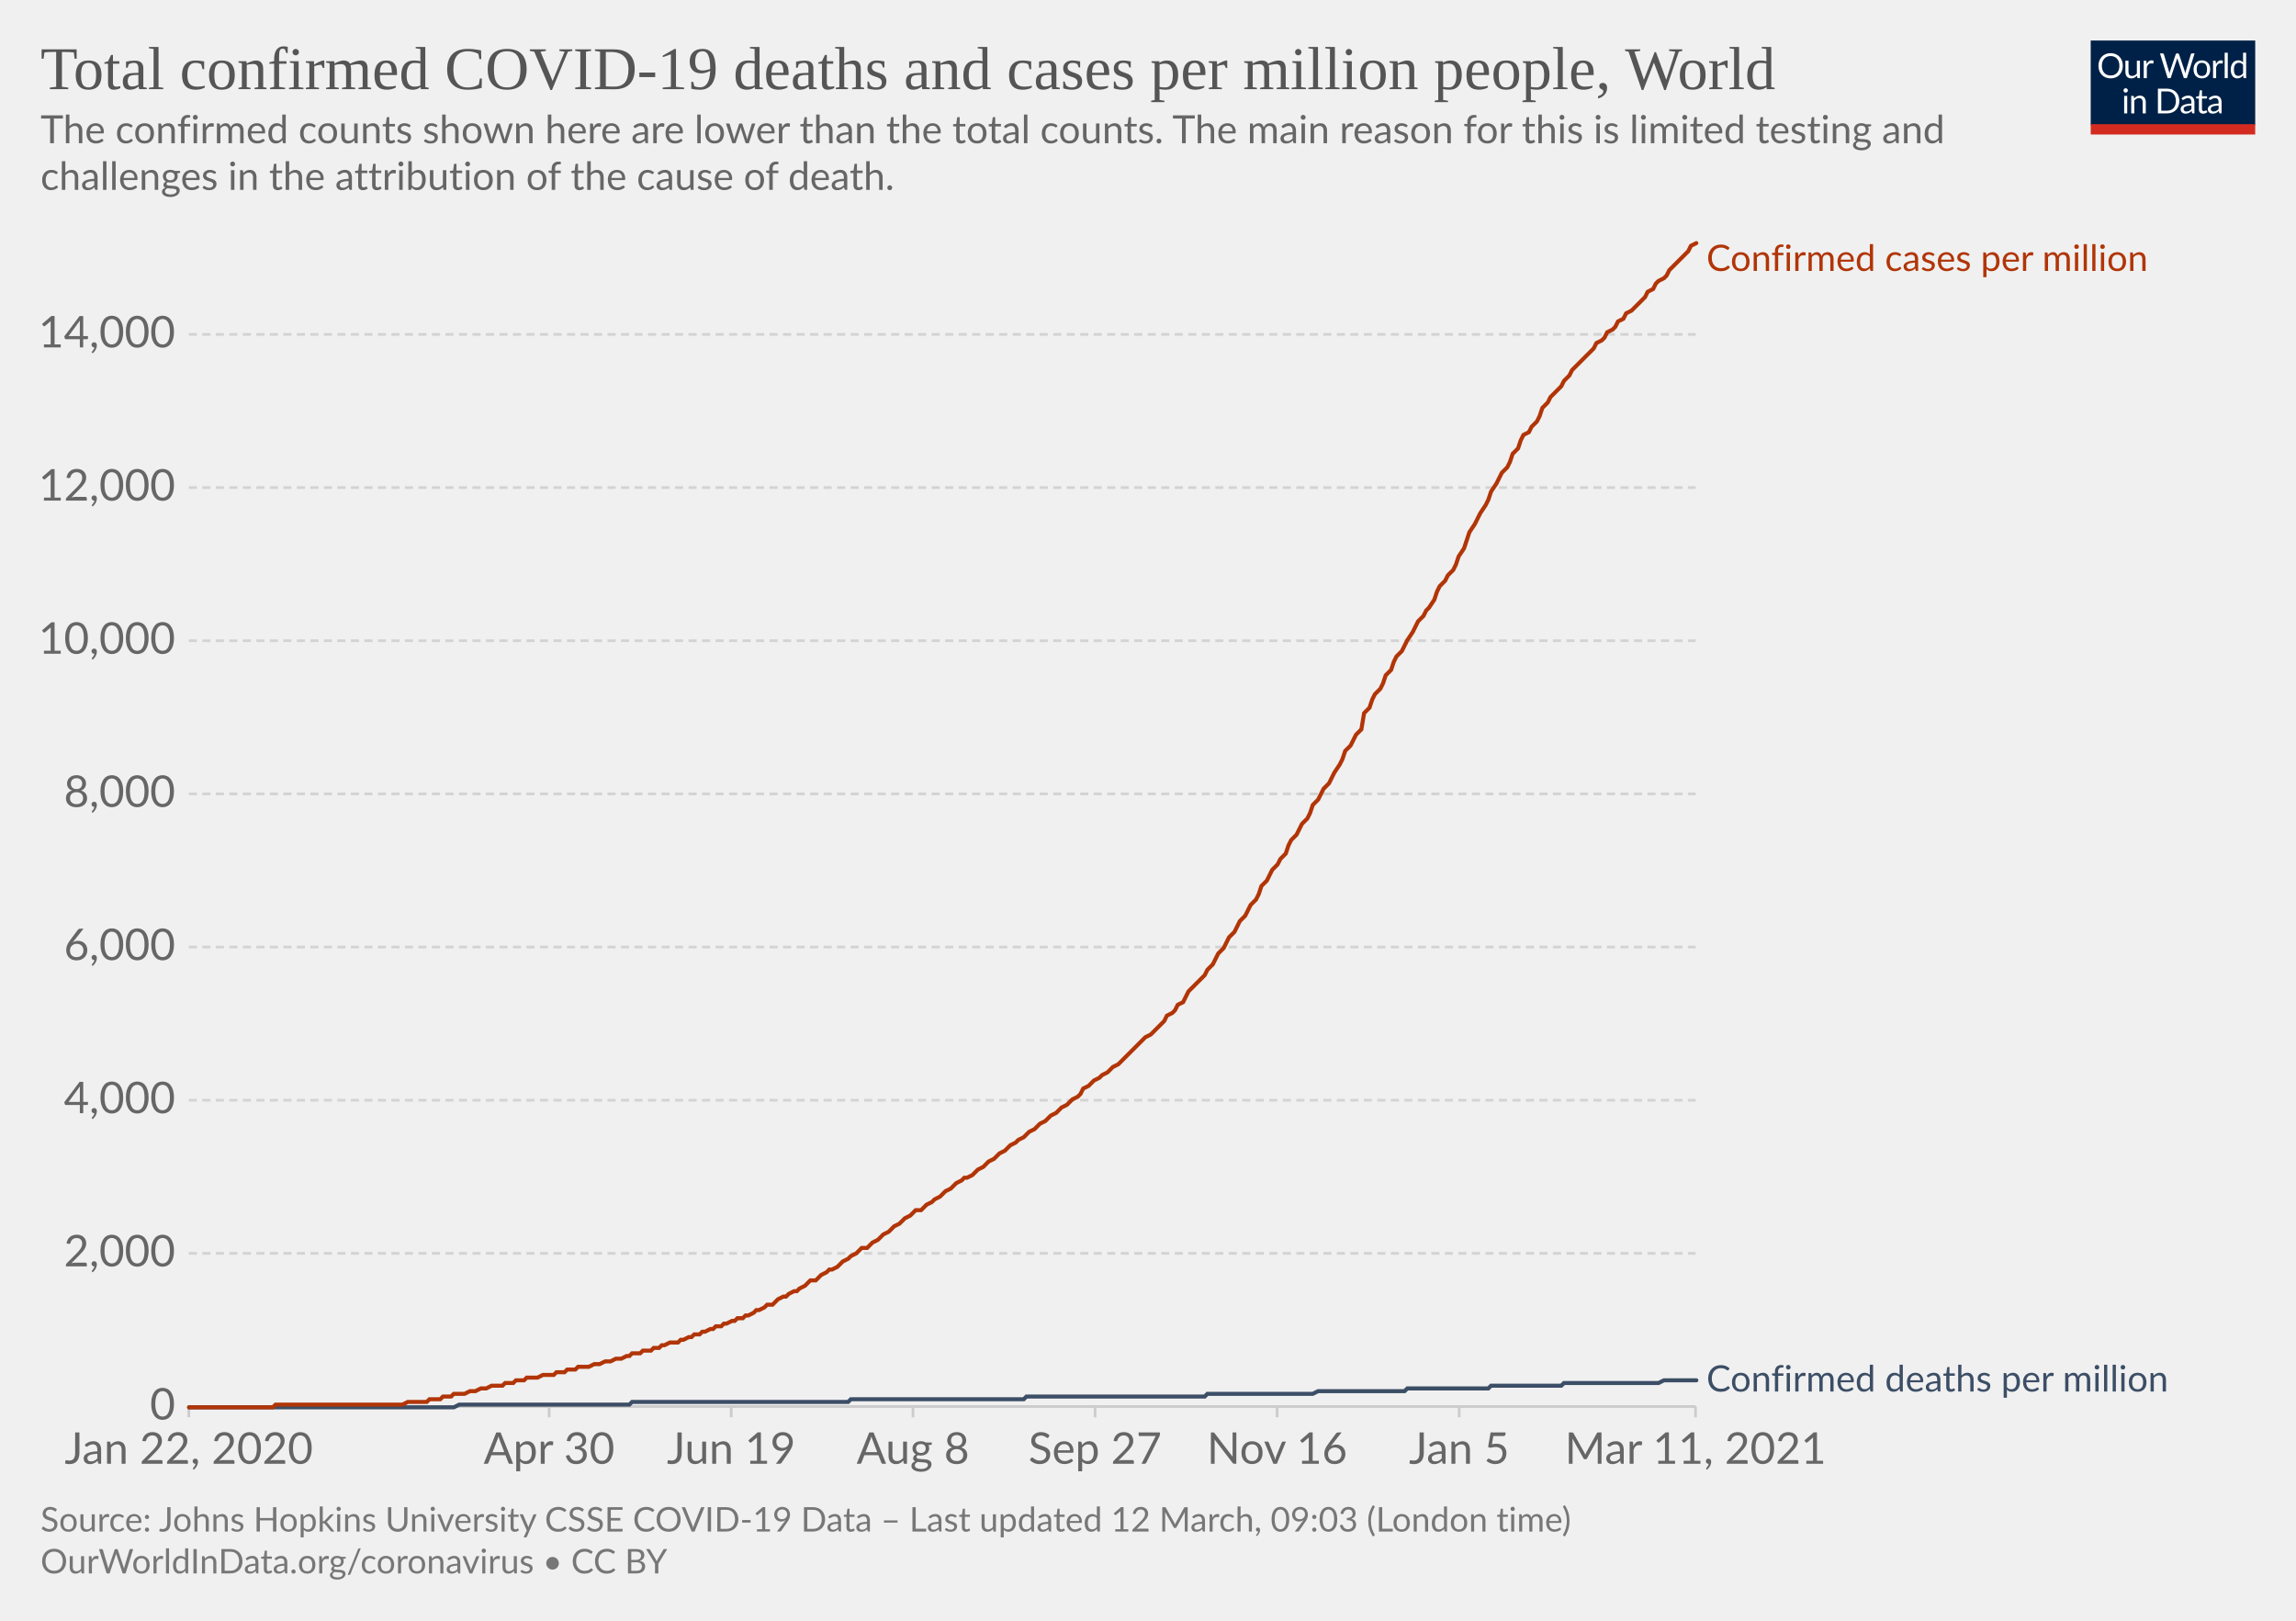
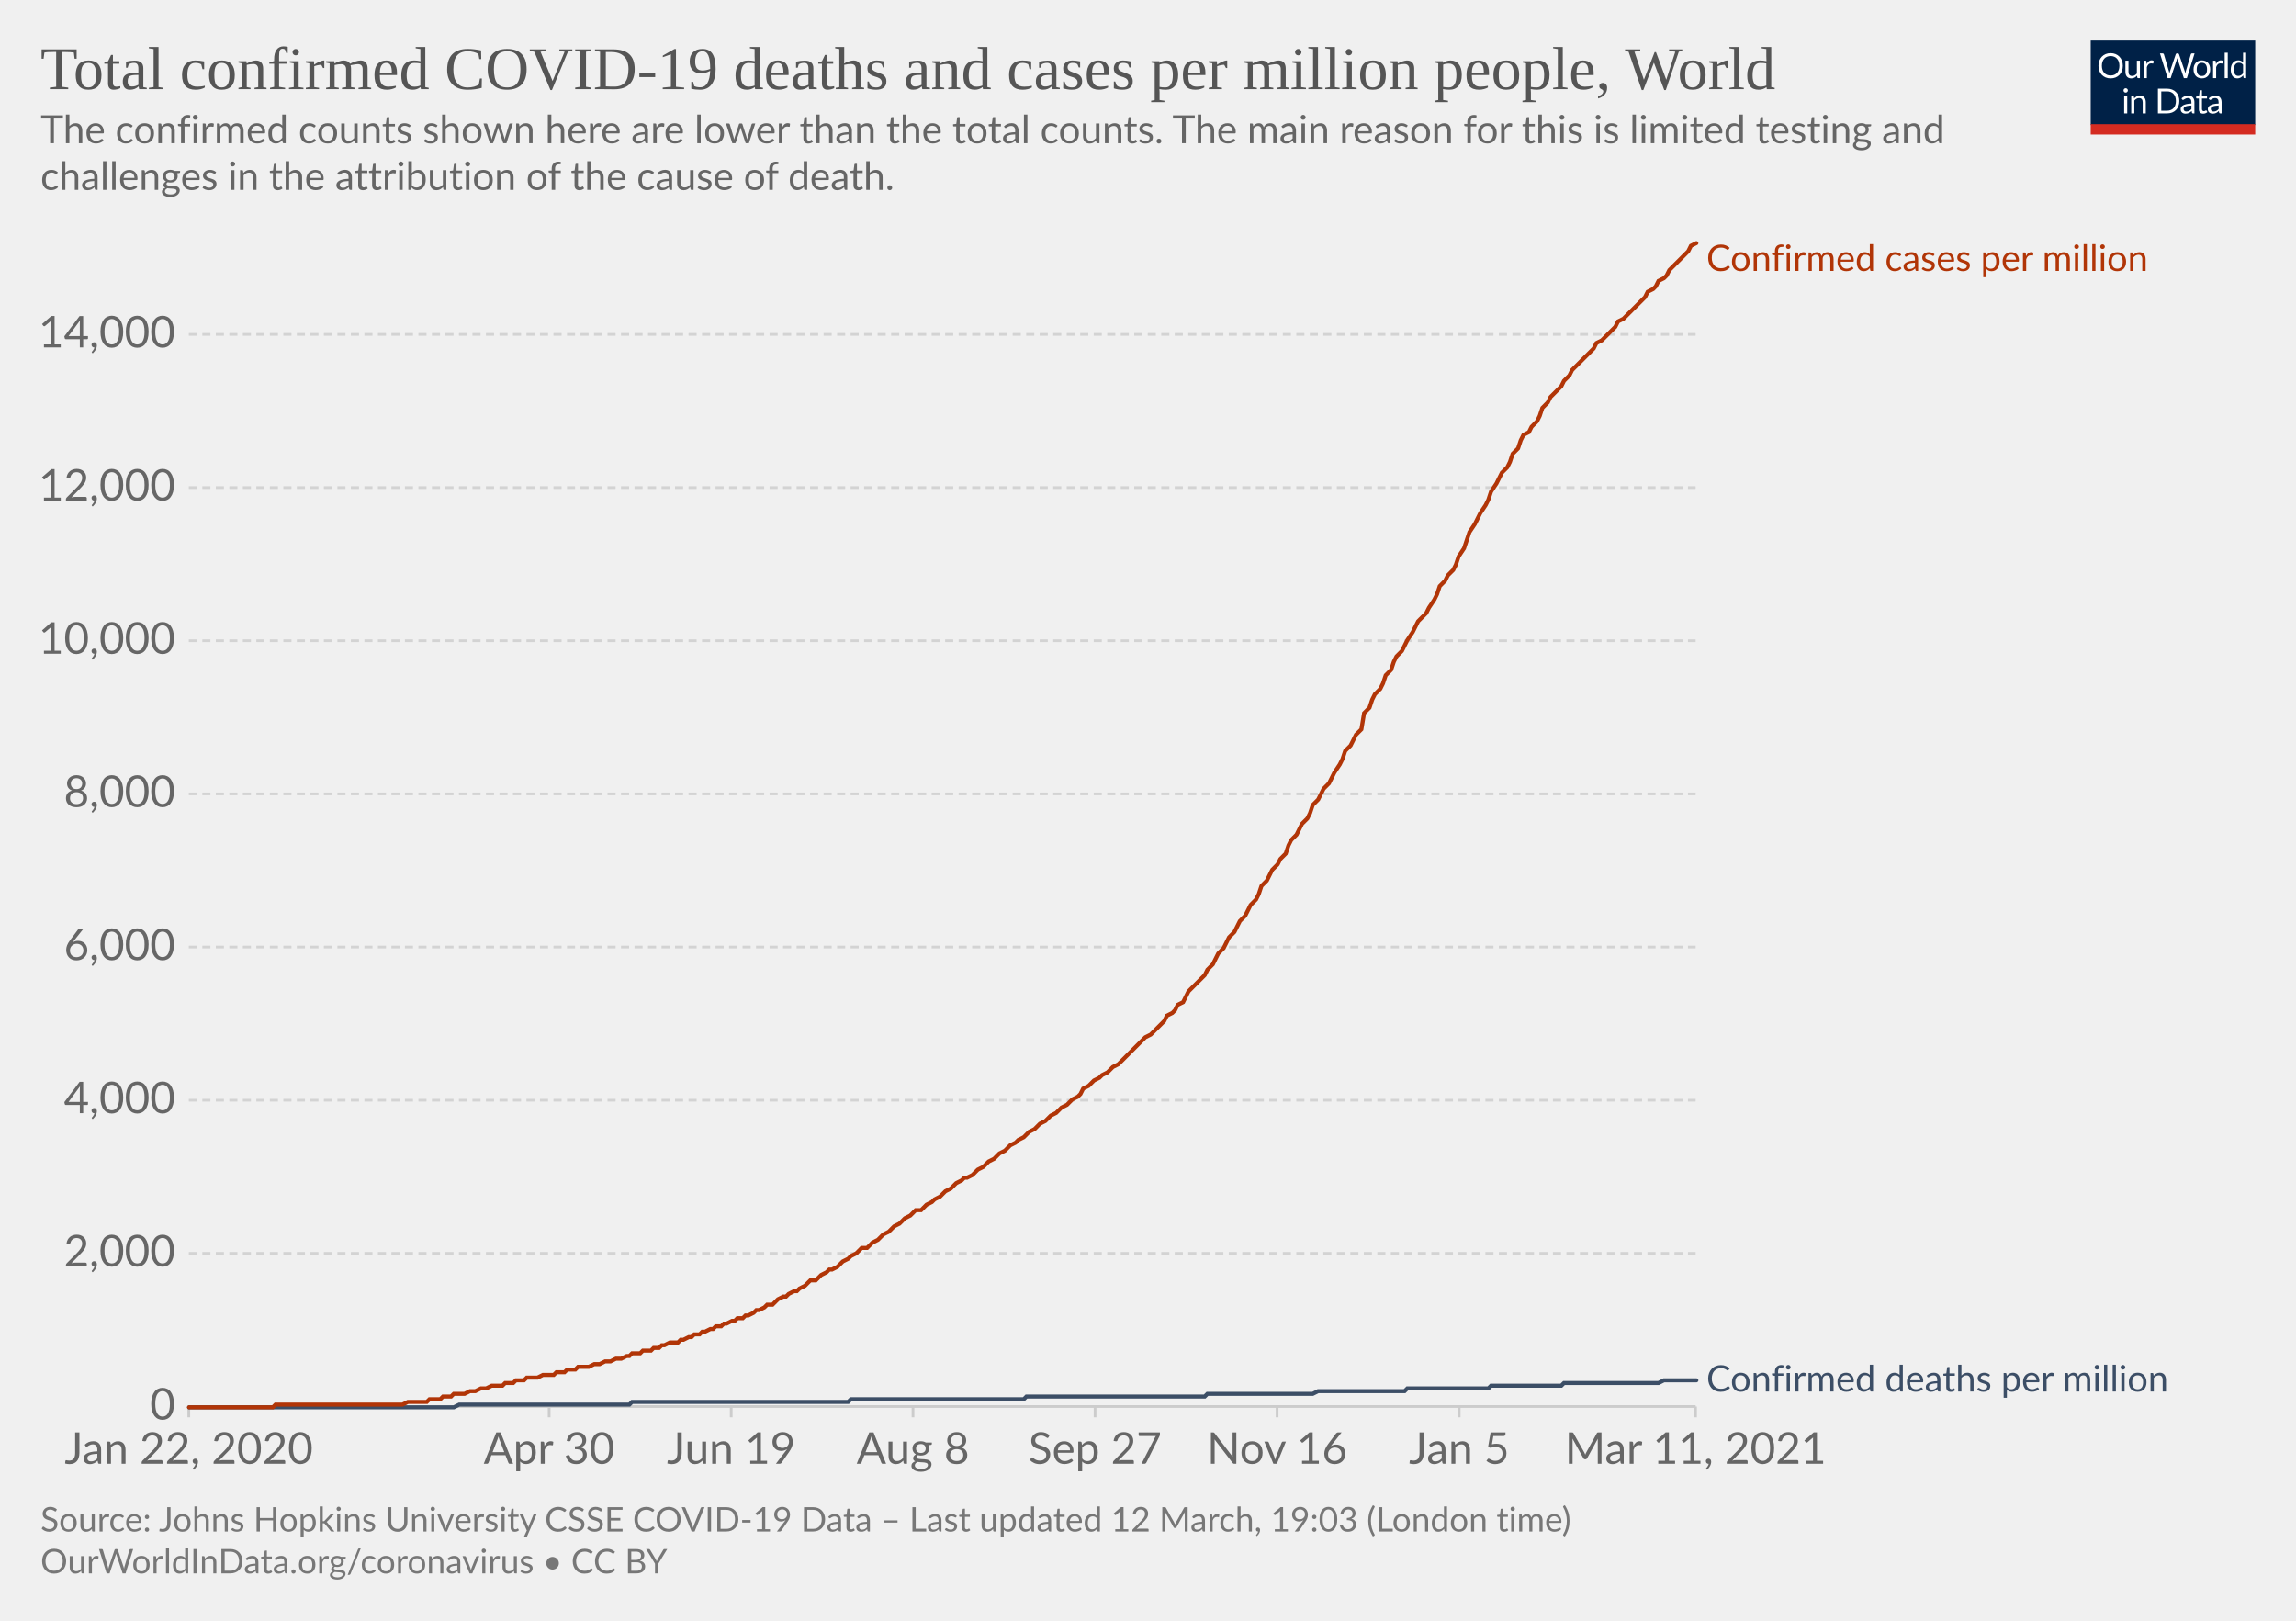
<svg xmlns="http://www.w3.org/2000/svg" version="1.1" style="background-color:#fff;-webkit-font-smoothing:antialiased" width="850" height="600" viewBox="0 0 850 600" font-family="Lato,'Helvetica Neue',Helvetica,Arial,sans-serif" font-size="18" text-rendering="optimizeLegibility">
  <g class="HeaderView">
    <g transform="matrix(.29 0 0 .29 774 15)">
      <svg width="210" height="120" viewBox="0 0 210 120" fill="none">
        <g clip-path="url(#clip0)">
          <path d="M0 0h210v107.89H0V0z" fill="#002147" />
          <path d="M40.98 32.25c0 2.36-.38 4.53-1.12 6.51a14.26 14.26 0 01-8.1 8.4c-1.9.78-4.02 1.17-6.34 1.17a16.6 16.6 0 01-6.33-1.17 14.31 14.31 0 01-8.08-8.4 18.29 18.29 0 01-1.12-6.51c0-2.36.38-4.53 1.12-6.5.75-1.97 1.8-3.67 3.17-5.1a14.32 14.32 0 014.9-3.34c1.92-.8 4.03-1.19 6.34-1.19 2.32 0 4.43.4 6.34 1.19 1.92.8 3.56 1.9 4.93 3.34a14.87 14.87 0 013.17 5.1 18.1 18.1 0 011.12 6.5zm-4.38 0c0-1.94-.26-3.68-.8-5.22a10.91 10.91 0 00-2.24-3.89 9.68 9.68 0 00-3.52-2.46 11.95 11.95 0 00-4.62-.86c-1.68 0-3.21.28-4.6.86a9.88 9.88 0 00-3.54 2.46 10.91 10.91 0 00-2.24 3.9c-.53 1.53-.8 3.27-.8 5.2 0 1.94.27 3.68.8 5.22a11.17 11.17 0 002.24 3.9 10.01 10.01 0 003.55 2.44c1.38.56 2.9.83 4.6.83s3.24-.27 4.61-.83a9.8 9.8 0 003.52-2.44 11.17 11.17 0 002.25-3.9c.53-1.54.8-3.28.8-5.21zm26.22-6.54V48H60.5c-.56 0-.9-.27-1.05-.81l-.31-2.4a12.45 12.45 0 01-3.26 2.6c-1.2.64-2.58.96-4.13.96-1.22 0-2.3-.2-3.24-.6a6.52 6.52 0 01-2.33-1.7 7.37 7.37 0 01-1.43-2.67c-.3-1.04-.46-2.2-.46-3.45V25.7h3.91v14.22c0 1.68.38 2.99 1.15 3.91.77.93 1.96 1.39 3.54 1.39 1.16 0 2.24-.27 3.23-.82a10.42 10.42 0 002.8-2.28V25.7h3.91zm8.61 4.47a9.94 9.94 0 012.6-3.56 5.64 5.64 0 013.76-1.3c.47 0 .92.05 1.34.15.44.1.83.27 1.17.49l-.3 2.92c-.09.37-.3.55-.66.55-.2 0-.5-.04-.9-.13a6.21 6.21 0 00-3.24.18 4.23 4.23 0 00-1.47.92c-.42.4-.81.9-1.17 1.5-.33.58-.64 1.26-.92 2.02V48H67.7V25.71h2.25c.42 0 .72.08.88.25.16.16.27.44.33.83l.26 3.39zm61.16-13.7L122.75 48h-3.82l-7.99-24.05a21.95 21.95 0 01-.42-1.58 38.36 38.36 0 01-.44 1.58L102.05 48h-3.83L88.4 16.47h3.54c.38 0 .7.1.95.29.26.2.43.43.5.73l6.52 21.9.28 1.28.29 1.46.3-1.46.38-1.27 7.41-21.91c.1-.25.26-.48.51-.69.27-.22.58-.33.95-.33h1.23c.38 0 .69.1.92.29a1.77 1.77 0 01.53.73l7.4 21.9a28.4 28.4 0 01.68 2.62 29.52 29.52 0 01.52-2.61l6.54-21.91a1.31 1.31 0 01.48-.7c.27-.21.58-.32.95-.32h3.32zm9.35 8.88c1.63 0 3.1.27 4.4.82a9.43 9.43 0 015.46 5.94c.5 1.4.74 2.98.74 4.73 0 1.76-.25 3.34-.74 4.75a9.43 9.43 0 01-5.46 5.92c-1.3.52-2.77.79-4.4.79-1.64 0-3.12-.27-4.44-.8a9.42 9.42 0 01-3.35-2.3c-.92-1-1.63-2.2-2.13-3.61-.49-1.41-.73-3-.73-4.75s.24-3.33.73-4.73c.5-1.43 1.2-2.64 2.13-3.63a9.4 9.4 0 013.35-2.31c1.32-.55 2.8-.82 4.44-.82zm0 19.89c2.2 0 3.84-.73 4.93-2.2 1.08-1.48 1.63-3.54 1.63-6.18 0-2.66-.55-4.72-1.63-6.2-1.09-1.49-2.73-2.23-4.93-2.23-1.12 0-2.09.2-2.93.57a5.71 5.71 0 00-2.06 1.65 7.5 7.5 0 00-1.24 2.67c-.26 1.04-.4 2.22-.4 3.54 0 2.64.55 4.7 1.64 6.18 1.1 1.47 2.76 2.2 4.99 2.2zm17.97-15.07a9.94 9.94 0 012.6-3.56 5.64 5.64 0 013.76-1.3c.47 0 .91.05 1.34.15.44.1.83.27 1.16.49l-.28 2.92c-.09.37-.31.55-.66.55-.2 0-.5-.04-.9-.13a6.2 6.2 0 00-3.24.18 4.23 4.23 0 00-1.47.92c-.43.4-.82.9-1.17 1.5a13.1 13.1 0 00-.92 2.02V48h-3.94V25.71h2.24c.43 0 .72.08.88.25.17.16.28.44.33.83l.27 3.39zm15.04-14.59V48h-3.92V15.6h3.92zm19.55 15.43a6.22 6.22 0 00-2.38-2.05 6.7 6.7 0 00-2.86-.6c-2.07 0-3.66.75-4.77 2.23-1.12 1.48-1.68 3.6-1.68 6.33 0 1.46.13 2.7.38 3.74a7.29 7.29 0 001.1 2.56 4.35 4.35 0 001.78 1.45c.7.3 1.5.46 2.4.46 1.29 0 2.41-.3 3.36-.88a9.6 9.6 0 002.67-2.49V31.02zm3.91-15.43V48h-2.33c-.56 0-.9-.27-1.06-.81l-.35-2.71a12.13 12.13 0 01-3.25 2.77 8.28 8.28 0 01-4.23 1.06 7.31 7.31 0 01-6.14-2.9c-.73-.96-1.3-2.15-1.69-3.57a18.35 18.35 0 01.07-9.48 11.29 11.29 0 011.89-3.7 8.7 8.7 0 017.06-3.34 7.96 7.96 0 016.12 2.62V15.59h3.91zM46.61 70.71V93H42.7V70.71h3.91zm.84-7c0 .39-.08.75-.24 1.09a2.81 2.81 0 01-1.52 1.47 2.67 2.67 0 01-2.16 0 2.9 2.9 0 01-1.45-1.47 2.67 2.67 0 010-2.16c.15-.35.35-.65.6-.9.25-.27.53-.47.85-.62a2.67 2.67 0 012.16 0c.35.15.65.35.9.62.27.25.47.55.62.9.16.34.24.7.24 1.08zm7.97 10.24c.49-.54 1-1.04 1.54-1.48a9.85 9.85 0 013.66-1.84 8.96 8.96 0 015.43.35c.94.4 1.72.97 2.33 1.71a7.36 7.36 0 011.43 2.67c.32 1.04.49 2.19.49 3.45V93h-3.94V78.81c0-1.69-.4-3-1.17-3.92-.76-.93-1.93-1.4-3.5-1.4a6.6 6.6 0 00-3.25.83c-1 .56-1.92 1.31-2.77 2.27V93h-3.94V70.71h2.35c.56 0 .9.28 1.04.82l.3 2.42zm57.7 3.3c0 2.36-.37 4.5-1.11 6.44a14.3 14.3 0 01-3.17 4.98 14.1 14.1 0 01-4.93 3.2c-1.9.76-4.02 1.13-6.33 1.13H85.8V61.47h11.77c2.31 0 4.42.39 6.33 1.15a13.8 13.8 0 018.1 8.18 17.75 17.75 0 011.12 6.45zm-4.37 0c0-1.94-.26-3.67-.8-5.2a10.94 10.94 0 00-2.23-3.87 9.57 9.57 0 00-3.53-2.42 12.23 12.23 0 00-4.61-.83h-7.5v24.62h7.5c1.7 0 3.24-.28 4.61-.84a9.7 9.7 0 003.53-2.4 10.94 10.94 0 002.24-3.87c.53-1.53.8-3.26.8-5.2zm19.8 5.72c-1.8.06-3.34.2-4.62.44-1.26.22-2.3.51-3.1.88-.8.36-1.37.8-1.74 1.3-.35.5-.53 1.05-.53 1.67 0 .58.1 1.1.3 1.52a3 3 0 00.76 1.05c.34.27.73.46 1.17.6a6.13 6.13 0 001.45.17 7.28 7.28 0 003.5-.81 11.95 11.95 0 002.82-2.2v-4.62zm-12.65-9.11a12.73 12.73 0 013.98-2.66c1.43-.59 3-.88 4.73-.88 1.25 0 2.36.2 3.33.61a6.81 6.81 0 013.94 4.38c.33 1.04.5 2.19.5 3.43V93h-1.74a1.8 1.8 0 01-.88-.18c-.2-.13-.36-.38-.48-.74l-.44-2.12-1.72 1.46a9.48 9.48 0 01-3.74 1.7c-.69.15-1.46.23-2.3.23-.87 0-1.69-.12-2.45-.35a5.34 5.34 0 01-3.34-2.93 6.64 6.64 0 01-.49-2.64c0-.88.25-1.72.73-2.53a6.33 6.33 0 012.35-2.17c1.09-.63 2.5-1.15 4.25-1.54 1.75-.41 3.89-.65 6.42-.7v-1.75c0-1.73-.37-3.03-1.12-3.91-.75-.9-1.84-1.34-3.28-1.34-.97 0-1.78.12-2.44.37-.64.23-1.2.5-1.7.81l-1.23.82c-.33.23-.67.35-1 .35-.27 0-.5-.07-.69-.2a2.1 2.1 0 01-.48-.53l-.7-1.25zm27.67 19.5c-1.76 0-3.12-.5-4.07-1.48-.94-.98-1.41-2.4-1.41-4.25V74h-2.68a.9.9 0 01-.6-.2c-.16-.14-.24-.36-.24-.66v-1.56l3.65-.46.9-6.89a.9.9 0 01.29-.52.88.88 0 01.62-.22H142v7.67h6.44V74H142v13.38c0 .94.22 1.63.68 2.09.45.45 1.04.68 1.76.68a3.21 3.21 0 001.85-.53l.55-.35c.16-.12.3-.18.41-.18.2 0 .4.13.55.38l1.15 1.87a7.45 7.45 0 01-2.44 1.5 8.53 8.53 0 01-2.95.52zm19.68-10.4c-1.8.07-3.34.21-4.62.45-1.26.22-2.3.51-3.1.88-.8.36-1.37.8-1.74 1.3-.35.5-.53 1.05-.53 1.67 0 .58.1 1.1.3 1.52a2.9 2.9 0 00.76 1.05c.34.27.73.46 1.17.6a6.13 6.13 0 001.45.17 7.3 7.3 0 003.5-.81 12.04 12.04 0 002.82-2.2v-4.62zm-12.65-9.1a12.72 12.72 0 013.99-2.66c1.42-.59 3-.88 4.72-.88 1.25 0 2.36.2 3.33.61a6.81 6.81 0 013.94 4.38c.33 1.04.5 2.19.5 3.43V93h-1.74a1.8 1.8 0 01-.88-.18c-.2-.13-.36-.38-.48-.74l-.44-2.12-1.72 1.46a9.48 9.48 0 01-3.74 1.7c-.69.15-1.46.23-2.3.23-.87 0-1.69-.12-2.45-.35a5.33 5.33 0 01-3.34-2.93 6.62 6.62 0 01-.49-2.64c0-.88.25-1.72.73-2.53a6.33 6.33 0 012.35-2.17c1.09-.63 2.5-1.15 4.25-1.54a31.2 31.2 0 016.42-.7v-1.75c0-1.73-.37-3.03-1.12-3.91-.75-.9-1.84-1.34-3.28-1.34-.97 0-1.78.12-2.44.37-.64.23-1.2.5-1.7.81l-1.22.82c-.34.23-.68.35-1.02.35-.26 0-.49-.07-.68-.2a1.88 1.88 0 01-.48-.53l-.7-1.25zM40.98 32.25c0 2.36-.38 4.53-1.12 6.51a14.26 14.26 0 01-8.1 8.4c-1.9.78-4.02 1.17-6.34 1.17a16.6 16.6 0 01-6.33-1.17 14.31 14.31 0 01-8.08-8.4 18.29 18.29 0 01-1.12-6.51c0-2.36.38-4.53 1.12-6.5.75-1.97 1.8-3.67 3.17-5.1a14.32 14.32 0 014.9-3.34c1.92-.8 4.03-1.19 6.34-1.19 2.32 0 4.43.4 6.34 1.19 1.92.8 3.56 1.9 4.93 3.34a14.87 14.87 0 013.17 5.1 18.1 18.1 0 011.12 6.5zm-4.38 0c0-1.94-.26-3.68-.8-5.22a10.91 10.91 0 00-2.24-3.89 9.68 9.68 0 00-3.52-2.46 11.95 11.95 0 00-4.62-.86c-1.68 0-3.21.28-4.6.86a9.88 9.88 0 00-3.54 2.46 10.91 10.91 0 00-2.24 3.9c-.53 1.53-.8 3.27-.8 5.2 0 1.94.27 3.68.8 5.22a11.17 11.17 0 002.24 3.9 10.01 10.01 0 003.55 2.44c1.38.56 2.9.83 4.6.83s3.24-.27 4.61-.83a9.8 9.8 0 003.52-2.44 11.17 11.17 0 002.25-3.9c.53-1.54.8-3.28.8-5.21zm26.22-6.54V48H60.5c-.56 0-.9-.27-1.05-.81l-.31-2.4a12.45 12.45 0 01-3.26 2.6c-1.2.64-2.58.96-4.13.96-1.22 0-2.3-.2-3.24-.6a6.52 6.52 0 01-2.33-1.7 7.37 7.37 0 01-1.43-2.67c-.3-1.04-.46-2.2-.46-3.45V25.7h3.91v14.22c0 1.68.38 2.99 1.15 3.91.77.93 1.96 1.39 3.54 1.39 1.16 0 2.24-.27 3.23-.82a10.42 10.42 0 002.8-2.28V25.7h3.91zm8.61 4.47a9.94 9.94 0 012.6-3.56 5.64 5.64 0 013.76-1.3c.47 0 .92.05 1.34.15.44.1.83.27 1.17.49l-.3 2.92c-.09.37-.3.55-.66.55-.2 0-.5-.04-.9-.13a6.21 6.21 0 00-3.24.18 4.23 4.23 0 00-1.47.92c-.42.4-.81.9-1.17 1.5-.33.58-.64 1.26-.92 2.02V48H67.7V25.71h2.25c.42 0 .72.08.88.25.16.16.27.44.33.83l.26 3.39zm61.16-13.7L122.75 48h-3.82l-7.99-24.05a21.95 21.95 0 01-.42-1.58 38.36 38.36 0 01-.44 1.58L102.05 48h-3.83L88.4 16.47h3.54c.38 0 .7.1.95.29.26.2.43.43.5.73l6.52 21.9.28 1.28.29 1.46.3-1.46.38-1.27 7.41-21.91c.1-.25.26-.48.51-.69.27-.22.58-.33.95-.33h1.23c.38 0 .69.1.92.29a1.77 1.77 0 01.53.73l7.4 21.9a28.4 28.4 0 01.68 2.62 29.52 29.52 0 01.52-2.61l6.54-21.91a1.31 1.31 0 01.48-.7c.27-.21.58-.32.95-.32h3.32zm9.35 8.88c1.63 0 3.1.27 4.4.82a9.43 9.43 0 015.46 5.94c.5 1.4.74 2.98.74 4.73 0 1.76-.25 3.34-.74 4.75a9.43 9.43 0 01-5.46 5.92c-1.3.52-2.77.79-4.4.79-1.64 0-3.12-.27-4.44-.8a9.42 9.42 0 01-3.35-2.3c-.92-1-1.63-2.2-2.13-3.61-.49-1.41-.73-3-.73-4.75s.24-3.33.73-4.73c.5-1.43 1.2-2.64 2.13-3.63a9.4 9.4 0 013.35-2.31c1.32-.55 2.8-.82 4.44-.82zm0 19.89c2.2 0 3.84-.73 4.93-2.2 1.08-1.48 1.63-3.54 1.63-6.18 0-2.66-.55-4.72-1.63-6.2-1.09-1.49-2.73-2.23-4.93-2.23-1.12 0-2.09.2-2.93.57a5.71 5.71 0 00-2.06 1.65 7.5 7.5 0 00-1.24 2.67c-.26 1.04-.4 2.22-.4 3.54 0 2.64.55 4.7 1.64 6.18 1.1 1.47 2.76 2.2 4.99 2.2zm17.97-15.07a9.94 9.94 0 012.6-3.56 5.64 5.64 0 013.76-1.3c.47 0 .91.05 1.34.15.44.1.83.27 1.16.49l-.28 2.92c-.09.37-.31.55-.66.55-.2 0-.5-.04-.9-.13a6.2 6.2 0 00-3.24.18 4.23 4.23 0 00-1.47.92c-.43.4-.82.9-1.17 1.5a13.1 13.1 0 00-.92 2.02V48h-3.94V25.71h2.24c.43 0 .72.08.88.25.17.16.28.44.33.83l.27 3.39zm15.04-14.59V48h-3.92V15.6h3.92zm19.55 15.43a6.22 6.22 0 00-2.38-2.05 6.7 6.7 0 00-2.86-.6c-2.07 0-3.66.75-4.77 2.23-1.12 1.48-1.68 3.6-1.68 6.33 0 1.46.13 2.7.38 3.74a7.29 7.29 0 001.1 2.56 4.35 4.35 0 001.78 1.45c.7.3 1.5.46 2.4.46 1.29 0 2.41-.3 3.36-.88a9.6 9.6 0 002.67-2.49V31.02zm3.91-15.43V48h-2.33c-.56 0-.9-.27-1.06-.81l-.35-2.71a12.13 12.13 0 01-3.25 2.77 8.28 8.28 0 01-4.23 1.06 7.31 7.31 0 01-6.14-2.9c-.73-.96-1.3-2.15-1.69-3.57a18.35 18.35 0 01.07-9.48 11.29 11.29 0 011.89-3.7 8.7 8.7 0 017.06-3.34 7.96 7.96 0 016.12 2.62V15.59h3.91zM46.61 70.71V93H42.7V70.71h3.91zm.84-7c0 .39-.08.75-.24 1.09a2.81 2.81 0 01-1.52 1.47 2.67 2.67 0 01-2.16 0 2.9 2.9 0 01-1.45-1.47 2.67 2.67 0 010-2.16c.15-.35.35-.65.6-.9.25-.27.53-.47.85-.62a2.67 2.67 0 012.16 0c.35.15.65.35.9.62.27.25.47.55.62.9.16.34.24.7.24 1.08zm7.97 10.24c.49-.54 1-1.04 1.54-1.48a9.85 9.85 0 013.66-1.84 8.96 8.96 0 015.43.35c.94.4 1.72.97 2.33 1.71a7.36 7.36 0 011.43 2.67c.32 1.04.49 2.19.49 3.45V93h-3.94V78.81c0-1.69-.4-3-1.17-3.92-.76-.93-1.93-1.4-3.5-1.4a6.6 6.6 0 00-3.25.83c-1 .56-1.92 1.31-2.77 2.27V93h-3.94V70.71h2.35c.56 0 .9.28 1.04.82l.3 2.42zm57.7 3.3c0 2.36-.37 4.5-1.11 6.44a14.3 14.3 0 01-3.17 4.98 14.1 14.1 0 01-4.93 3.2c-1.9.76-4.02 1.13-6.33 1.13H85.8V61.47h11.77c2.31 0 4.42.39 6.33 1.15a13.8 13.8 0 018.1 8.18 17.75 17.75 0 011.12 6.45zm-4.37 0c0-1.94-.26-3.67-.8-5.2a10.94 10.94 0 00-2.23-3.87 9.57 9.57 0 00-3.53-2.42 12.23 12.23 0 00-4.61-.83h-7.5v24.62h7.5c1.7 0 3.24-.28 4.61-.84a9.7 9.7 0 003.53-2.4 10.94 10.94 0 002.24-3.87c.53-1.53.8-3.26.8-5.2zm19.8 5.72c-1.8.06-3.34.2-4.62.44-1.26.22-2.3.51-3.1.88-.8.36-1.37.8-1.74 1.3-.35.5-.53 1.05-.53 1.67 0 .58.1 1.1.3 1.52a3 3 0 00.76 1.05c.34.27.73.46 1.17.6a6.13 6.13 0 001.45.17 7.28 7.28 0 003.5-.81 11.95 11.95 0 002.82-2.2v-4.62zm-12.65-9.11a12.73 12.73 0 013.98-2.66c1.43-.59 3-.88 4.73-.88 1.25 0 2.36.2 3.33.61a6.81 6.81 0 013.94 4.38c.33 1.04.5 2.19.5 3.43V93h-1.74a1.8 1.8 0 01-.88-.18c-.2-.13-.36-.38-.48-.74l-.44-2.12-1.72 1.46a9.48 9.48 0 01-3.74 1.7c-.69.15-1.46.23-2.3.23-.87 0-1.69-.12-2.45-.35a5.34 5.34 0 01-3.34-2.93 6.64 6.64 0 01-.49-2.64c0-.88.25-1.72.73-2.53a6.33 6.33 0 012.35-2.17c1.09-.63 2.5-1.15 4.25-1.54 1.75-.41 3.89-.65 6.42-.7v-1.75c0-1.73-.37-3.03-1.12-3.91-.75-.9-1.84-1.34-3.28-1.34-.97 0-1.78.12-2.44.37-.64.23-1.2.5-1.7.81l-1.23.82c-.33.23-.67.35-1 .35-.27 0-.5-.07-.69-.2a2.1 2.1 0 01-.48-.53l-.7-1.25zm27.67 19.5c-1.76 0-3.12-.5-4.07-1.48-.94-.98-1.41-2.4-1.41-4.25V74h-2.68a.9.9 0 01-.6-.2c-.16-.14-.24-.36-.24-.66v-1.56l3.65-.46.9-6.89a.9.9 0 01.29-.52.88.88 0 01.62-.22H142v7.67h6.44V74H142v13.38c0 .94.22 1.63.68 2.09.45.45 1.04.68 1.76.68a3.21 3.21 0 001.85-.53l.55-.35c.16-.12.3-.18.41-.18.2 0 .4.13.55.38l1.15 1.87a7.45 7.45 0 01-2.44 1.5 8.53 8.53 0 01-2.95.52zm19.68-10.4c-1.8.07-3.34.21-4.62.45-1.26.22-2.3.51-3.1.88-.8.36-1.37.8-1.74 1.3-.35.5-.53 1.05-.53 1.67 0 .58.1 1.1.3 1.52a2.9 2.9 0 00.76 1.05c.34.27.73.46 1.17.6a6.13 6.13 0 001.45.17 7.3 7.3 0 003.5-.81 12.04 12.04 0 002.82-2.2v-4.62zm-12.65-9.1a12.72 12.72 0 013.99-2.66c1.42-.59 3-.88 4.72-.88 1.25 0 2.36.2 3.33.61a6.81 6.81 0 013.94 4.38c.33 1.04.5 2.19.5 3.43V93h-1.74a1.8 1.8 0 01-.88-.18c-.2-.13-.36-.38-.48-.74l-.44-2.12-1.72 1.46a9.48 9.48 0 01-3.74 1.7c-.69.15-1.46.23-2.3.23-.87 0-1.69-.12-2.45-.35a5.33 5.33 0 01-3.34-2.93 6.62 6.62 0 01-.49-2.64c0-.88.25-1.72.73-2.53a6.33 6.33 0 012.35-2.17c1.09-.63 2.5-1.15 4.25-1.54a31.2 31.2 0 016.42-.7v-1.75c0-1.73-.37-3.03-1.12-3.91-.75-.9-1.84-1.34-3.28-1.34-.97 0-1.78.12-2.44.37-.64.23-1.2.5-1.7.81l-1.22.82c-.34.23-.68.35-1.02.35-.26 0-.49-.07-.68-.2a1.88 1.88 0 01-.48-.53l-.7-1.25zM40.98 32.25c0 2.36-.38 4.53-1.12 6.51a14.26 14.26 0 01-8.1 8.4c-1.9.78-4.02 1.17-6.34 1.17a16.6 16.6 0 01-6.33-1.17 14.31 14.31 0 01-8.08-8.4 18.29 18.29 0 01-1.12-6.51c0-2.36.38-4.53 1.12-6.5.75-1.97 1.8-3.67 3.17-5.1a14.32 14.32 0 014.9-3.34c1.92-.8 4.03-1.19 6.34-1.19 2.32 0 4.43.4 6.34 1.19 1.92.8 3.56 1.9 4.93 3.34a14.87 14.87 0 013.17 5.1 18.1 18.1 0 011.12 6.5zm-4.38 0c0-1.94-.26-3.68-.8-5.22a10.91 10.91 0 00-2.24-3.89 9.68 9.68 0 00-3.52-2.46 11.95 11.95 0 00-4.62-.86c-1.68 0-3.21.28-4.6.86a9.88 9.88 0 00-3.54 2.46 10.91 10.91 0 00-2.24 3.9c-.53 1.53-.8 3.27-.8 5.2 0 1.94.27 3.68.8 5.22a11.17 11.17 0 002.24 3.9 10.01 10.01 0 003.55 2.44c1.38.56 2.9.83 4.6.83s3.24-.27 4.61-.83a9.8 9.8 0 003.52-2.44 11.17 11.17 0 002.25-3.9c.53-1.54.8-3.28.8-5.21zm26.22-6.54V48H60.5c-.56 0-.9-.27-1.05-.81l-.31-2.4a12.45 12.45 0 01-3.26 2.6c-1.2.64-2.58.96-4.13.96-1.22 0-2.3-.2-3.24-.6a6.52 6.52 0 01-2.33-1.7 7.37 7.37 0 01-1.43-2.67c-.3-1.04-.46-2.2-.46-3.45V25.7h3.91v14.22c0 1.68.38 2.99 1.15 3.91.77.93 1.96 1.39 3.54 1.39 1.16 0 2.24-.27 3.23-.82a10.42 10.42 0 002.8-2.28V25.7h3.91zm8.61 4.47a9.94 9.94 0 012.6-3.56 5.64 5.64 0 013.76-1.3c.47 0 .92.05 1.34.15.44.1.83.27 1.17.49l-.3 2.92c-.09.37-.3.55-.66.55-.2 0-.5-.04-.9-.13a6.21 6.21 0 00-3.24.18 4.23 4.23 0 00-1.47.92c-.42.4-.81.9-1.17 1.5-.33.58-.64 1.26-.92 2.02V48H67.7V25.71h2.25c.42 0 .72.08.88.25.16.16.27.44.33.83l.26 3.39zm61.16-13.7L122.75 48h-3.82l-7.99-24.05a21.95 21.95 0 01-.42-1.58 38.36 38.36 0 01-.44 1.58L102.05 48h-3.83L88.4 16.47h3.54c.38 0 .7.1.95.29.26.2.43.43.5.73l6.52 21.9.28 1.28.29 1.46.3-1.46.38-1.27 7.41-21.91c.1-.25.26-.48.51-.69.27-.22.58-.33.95-.33h1.23c.38 0 .69.1.92.29a1.77 1.77 0 01.53.73l7.4 21.9a28.4 28.4 0 01.68 2.62 29.52 29.52 0 01.52-2.61l6.54-21.91a1.31 1.31 0 01.48-.7c.27-.21.58-.32.95-.32h3.32zm9.35 8.88c1.63 0 3.1.27 4.4.82a9.43 9.43 0 015.46 5.94c.5 1.4.74 2.98.74 4.73 0 1.76-.25 3.34-.74 4.75a9.43 9.43 0 01-5.46 5.92c-1.3.52-2.77.79-4.4.79-1.64 0-3.12-.27-4.44-.8a9.42 9.42 0 01-3.35-2.3c-.92-1-1.63-2.2-2.13-3.61-.49-1.41-.73-3-.73-4.75s.24-3.33.73-4.73c.5-1.43 1.2-2.64 2.13-3.63a9.4 9.4 0 013.35-2.31c1.32-.55 2.8-.82 4.44-.82zm0 19.89c2.2 0 3.84-.73 4.93-2.2 1.08-1.48 1.63-3.54 1.63-6.18 0-2.66-.55-4.72-1.63-6.2-1.09-1.49-2.73-2.23-4.93-2.23-1.12 0-2.09.2-2.93.57a5.71 5.71 0 00-2.06 1.65 7.5 7.5 0 00-1.24 2.67c-.26 1.04-.4 2.22-.4 3.54 0 2.64.55 4.7 1.64 6.18 1.1 1.47 2.76 2.2 4.99 2.2zm17.97-15.07a9.94 9.94 0 012.6-3.56 5.64 5.64 0 013.76-1.3c.47 0 .91.05 1.34.15.44.1.83.27 1.16.49l-.28 2.92c-.09.37-.31.55-.66.55-.2 0-.5-.04-.9-.13a6.2 6.2 0 00-3.24.18 4.23 4.23 0 00-1.47.92c-.43.4-.82.9-1.17 1.5a13.1 13.1 0 00-.92 2.02V48h-3.94V25.71h2.24c.43 0 .72.08.88.25.17.16.28.44.33.83l.27 3.39zm15.04-14.59V48h-3.92V15.6h3.92zm19.55 15.43a6.22 6.22 0 00-2.38-2.05 6.7 6.7 0 00-2.86-.6c-2.07 0-3.66.75-4.77 2.23-1.12 1.48-1.68 3.6-1.68 6.33 0 1.46.13 2.7.38 3.74a7.29 7.29 0 001.1 2.56 4.35 4.35 0 001.78 1.45c.7.3 1.5.46 2.4.46 1.29 0 2.41-.3 3.36-.88a9.6 9.6 0 002.67-2.49V31.02zm3.91-15.43V48h-2.33c-.56 0-.9-.27-1.06-.81l-.35-2.71a12.13 12.13 0 01-3.25 2.77 8.28 8.28 0 01-4.23 1.06 7.31 7.31 0 01-6.14-2.9c-.73-.96-1.3-2.15-1.69-3.57a18.35 18.35 0 01.07-9.48 11.29 11.29 0 011.89-3.7 8.7 8.7 0 017.06-3.34 7.96 7.96 0 016.12 2.62V15.59h3.91zM46.61 70.71V93H42.7V70.71h3.91zm.84-7c0 .39-.08.75-.24 1.09a2.81 2.81 0 01-1.52 1.47 2.67 2.67 0 01-2.16 0 2.9 2.9 0 01-1.45-1.47 2.67 2.67 0 010-2.16c.15-.35.35-.65.6-.9.25-.27.53-.47.85-.62a2.67 2.67 0 012.16 0c.35.15.65.35.9.62.27.25.47.55.62.9.16.34.24.7.24 1.08zm7.97 10.24c.49-.54 1-1.04 1.54-1.48a9.85 9.85 0 013.66-1.84 8.96 8.96 0 015.43.35c.94.4 1.72.97 2.33 1.71a7.36 7.36 0 011.43 2.67c.32 1.04.49 2.19.49 3.45V93h-3.94V78.81c0-1.69-.4-3-1.17-3.92-.76-.93-1.93-1.4-3.5-1.4a6.6 6.6 0 00-3.25.83c-1 .56-1.92 1.31-2.77 2.27V93h-3.94V70.71h2.35c.56 0 .9.28 1.04.82l.3 2.42zm57.7 3.3c0 2.36-.37 4.5-1.11 6.44a14.3 14.3 0 01-3.17 4.98 14.1 14.1 0 01-4.93 3.2c-1.9.76-4.02 1.13-6.33 1.13H85.8V61.47h11.77c2.31 0 4.42.39 6.33 1.15a13.8 13.8 0 018.1 8.18 17.75 17.75 0 011.12 6.45zm-4.37 0c0-1.94-.26-3.67-.8-5.2a10.94 10.94 0 00-2.23-3.87 9.57 9.57 0 00-3.53-2.42 12.23 12.23 0 00-4.61-.83h-7.5v24.62h7.5c1.7 0 3.24-.28 4.61-.84a9.7 9.7 0 003.53-2.4 10.94 10.94 0 002.24-3.87c.53-1.53.8-3.26.8-5.2zm19.8 5.72c-1.8.06-3.34.2-4.62.44-1.26.22-2.3.51-3.1.88-.8.36-1.37.8-1.74 1.3-.35.5-.53 1.05-.53 1.67 0 .58.1 1.1.3 1.52a3 3 0 00.76 1.05c.34.27.73.46 1.17.6a6.13 6.13 0 001.45.17 7.28 7.28 0 003.5-.81 11.95 11.95 0 002.82-2.2v-4.62zm-12.65-9.11a12.73 12.73 0 013.98-2.66c1.43-.59 3-.88 4.73-.88 1.25 0 2.36.2 3.33.61a6.81 6.81 0 013.94 4.38c.33 1.04.5 2.19.5 3.43V93h-1.74a1.8 1.8 0 01-.88-.18c-.2-.13-.36-.38-.48-.74l-.44-2.12-1.72 1.46a9.48 9.48 0 01-3.74 1.7c-.69.15-1.46.23-2.3.23-.87 0-1.69-.12-2.45-.35a5.34 5.34 0 01-3.34-2.93 6.64 6.64 0 01-.49-2.64c0-.88.25-1.72.73-2.53a6.33 6.33 0 012.35-2.17c1.09-.63 2.5-1.15 4.25-1.54 1.75-.41 3.89-.65 6.42-.7v-1.75c0-1.73-.37-3.03-1.12-3.91-.75-.9-1.84-1.34-3.28-1.34-.97 0-1.78.12-2.44.37-.64.23-1.2.5-1.7.81l-1.23.82c-.33.23-.67.35-1 .35-.27 0-.5-.07-.69-.2a2.1 2.1 0 01-.48-.53l-.7-1.25zm27.67 19.5c-1.76 0-3.12-.5-4.07-1.48-.94-.98-1.41-2.4-1.41-4.25V74h-2.68a.9.9 0 01-.6-.2c-.16-.14-.24-.36-.24-.66v-1.56l3.65-.46.9-6.89a.9.9 0 01.29-.52.88.88 0 01.62-.22H142v7.67h6.44V74H142v13.38c0 .94.22 1.63.68 2.09.45.45 1.04.68 1.76.68a3.21 3.21 0 001.85-.53l.55-.35c.16-.12.3-.18.41-.18.2 0 .4.13.55.38l1.15 1.87a7.45 7.45 0 01-2.44 1.5 8.53 8.53 0 01-2.95.52zm19.68-10.4c-1.8.07-3.34.21-4.62.45-1.26.22-2.3.51-3.1.88-.8.36-1.37.8-1.74 1.3-.35.5-.53 1.05-.53 1.67 0 .58.1 1.1.3 1.52a2.9 2.9 0 00.76 1.05c.34.27.73.46 1.17.6a6.13 6.13 0 001.45.17 7.3 7.3 0 003.5-.81 12.04 12.04 0 002.82-2.2v-4.62zm-12.65-9.1a12.72 12.72 0 013.99-2.66c1.42-.59 3-.88 4.72-.88 1.25 0 2.36.2 3.33.61a6.81 6.81 0 013.94 4.38c.33 1.04.5 2.19.5 3.43V93h-1.74a1.8 1.8 0 01-.88-.18c-.2-.13-.36-.38-.48-.74l-.44-2.12-1.72 1.46a9.48 9.48 0 01-3.74 1.7c-.69.15-1.46.23-2.3.23-.87 0-1.69-.12-2.45-.35a5.33 5.33 0 01-3.34-2.93 6.62 6.62 0 01-.49-2.64c0-.88.25-1.72.73-2.53a6.33 6.33 0 012.35-2.17c1.09-.63 2.5-1.15 4.25-1.54a31.2 31.2 0 016.42-.7v-1.75c0-1.73-.37-3.03-1.12-3.91-.75-.9-1.84-1.34-3.28-1.34-.97 0-1.78.12-2.44.37-.64.23-1.2.5-1.7.81l-1.22.82c-.34.23-.68.35-1.02.35-.26 0-.49-.07-.68-.2a1.88 1.88 0 01-.48-.53l-.7-1.25z" fill="#fff" />
          <path fill="#D42B21" d="M0 106.79h210V120H0z" />
        </g>
        <defs>
          <clipPath id="clip0">
            <path fill="#fff" d="M0 0h210v120H0z" />
          </clipPath>
        </defs>
      </svg>
    </g>
    <a href="https://ourworldindata.org/grapher/total-covid-cases-deaths-per-million?time=2019-12-31..latest" target="_blank" rel="noopener" font-family="&quot;Playfair Display&quot;,Georgia,&quot;Times New Roman&quot;,serif">
      <text font-size="22.5" x="15" y="33" fill="#555">
        <tspan x="15" y="33">Total confirmed COVID-19 deaths and cases per million people, World</tspan>
      </text>
    </a>
    <text font-size="14.4" x="15" y="53" fill="#666">
      <tspan x="15" y="53.02">The confirmed counts shown here are lower than the total counts. The main reason for this is limited testing and</tspan>
      <tspan x="15" y="70.3">challenges in the attribution of the cause of death.</tspan>
    </text>
  </g>
  <g class="LineChart">
    <defs>
      <clipPath id="a">
        <path d="M59.9 0h830v904.8h-830z" />
      </clipPath>
    </defs>
    <g class="DualAxisView">
      <g class="HorizontalAxis">
        <path stroke="#ccc" d="M69.9 520.7v4M203.3 520.7v4M270.7 520.7v4M338 520.7v4M405.4 520.7v4M472.8 520.7v4M540.2 520.7v4M627.7 520.7v4" />
        <text x="69.9" y="541.9" fill="#666" text-anchor="middle" font-size="16.2">Jan 22, 2020</text>
        <text x="203.3" y="541.9" fill="#666" text-anchor="middle" font-size="16.2">Apr 30</text>
        <text x="270.7" y="541.9" fill="#666" text-anchor="middle" font-size="16.2">Jun 19</text>
        <text x="338" y="541.9" fill="#666" text-anchor="middle" font-size="16.2">Aug 8</text>
        <text x="405.4" y="541.9" fill="#666" text-anchor="middle" font-size="16.2">Sep 27</text>
        <text x="472.8" y="541.9" fill="#666" text-anchor="middle" font-size="16.2">Nov 16</text>
        <text x="540.2" y="541.9" fill="#666" text-anchor="middle" font-size="16.2">Jan 5</text>
        <text x="627.7" y="541.9" fill="#666" text-anchor="middle" font-size="16.2">Mar 11, 2021</text>
      </g>
      <g class="VerticalAxis" fill="#666" dominant-baseline="middle" text-anchor="end" font-size="16.2">
        <text x="64.9" y="520.7">0</text>
        <text x="64.9" y="464">2,000</text>
        <text x="64.9" y="407.3">4,000</text>
        <text x="64.9" y="350.6">6,000</text>
        <text x="64.9" y="293.9">8,000</text>
        <text x="64.9" y="237.2">10,000</text>
        <text x="64.9" y="180.5">12,000</text>
        <text x="64.9" y="123.8">14,000</text>
      </g>
      <g class="AxisGridLines horizontalLines">
        <path stroke="#ccc" d="M69.9 520.7h557.84" />
        <path stroke="#d3d3d3" stroke-dasharray="3,2" d="M69.9 464h557.84M69.9 407.3h557.84M69.9 350.6h557.84M69.9 293.9h557.84M69.9 237.2h557.84M69.9 180.5h557.84M69.9 123.8h557.84" />
      </g>
    </g>
    <g clip-path="url(#a)">
      <g class="LineLabels" cursor="default">
        <g class="legendMark">
          <text font-size="13.5" x="631.7" y="100.3" fill="#B13507">
            <tspan x="631.74" y="100.3">Confirmed cases per million</tspan>
          </text>
        </g>
        <g class="legendMark">
          <text font-size="13.5" x="631.7" y="515.1" fill="#3C4E66">
            <tspan x="631.74" y="515.15">Confirmed deaths per million</tspan>
          </text>
        </g>
      </g>
      <g class="Lines">
        <g class="key-World_0">
          <path stroke="#3C4E66" stroke-linecap="round" d="M70 521h98l2-1h63l1-1h80l1-1h64l1-1h66l1-1h39l2-1h32l1-1h30l1-1h26l1-1h35l2-1h12" fill="none" stroke-width="1.5" />
        </g>
        <g class="key-World_1">
-           <path stroke="#B13507" stroke-linecap="round" d="M70 521h31l1-1h47l2-1h7l1-1h4l1-1h3l1-1h4l2-1h2l2-1h2l2-1h4l1-1h3l1-1h3l1-1h4l2-1h4l1-1h3l1-1h3l1-1h4l2-1h2l2-1h2l2-1h2l2-1h1l1-1h3l1-1h3l1-1h2l1-1h1l2-1h3l1-1h1l2-1h1l1-1h2l1-1h1l2-1h1l1-1h2l1-1h1l2-1h1l1-1h2l1-1h1l2-1 1-1h1l2-1 1-1h2l1-1 1-1 2-1h1l1-1 2-1h1l1-1 2-1 1-1 1-1h2l1-1 1-1 2-1 1-1h1l2-1 1-1 1-1 2-1 1-1 2-1 1-1 1-1h2l1-1 1-1 2-1 1-1 1-1 2-1 1-1 1-1 2-1 1-1 1-1 2-1 1-1 1-1h2l1-1 1-1 2-1 1-1 2-1 1-1 1-1 2-1 1-1 1-1 2-1 1-1h1l2-1 1-1 1-1 2-1 1-1 1-1 2-1 1-1 1-1 2-1 1-1 1-1 2-1 1-1 2-1 1-1 1-1 2-1 1-1 1-1 2-1 1-1 1-1 2-1 1-1 1-1 2-1 1-1 1-1 2-1 1-1 1-2 2-1 1-1 1-1 2-1 1-1 2-1 1-1 1-1 2-1 1-1 1-1 2-2 1-1 1-1 2-2 1-1 1-1 2-1 1-1 1-1 2-2 1-1 1-2 2-1 1-1 1-2 2-1 1-2 1-2 2-2 1-1 2-2 1-1 1-2 2-2 1-2 1-2 2-2 1-2 1-2 2-2 1-2 1-2 2-2 1-2 1-2 2-2 1-2 1-3 2-2 1-2 1-2 2-2 1-2 2-2 1-3 1-2 2-2 1-2 1-2 2-2 1-2 1-3 2-2 1-2 1-2 2-2 1-2 1-2 2-3 1-2 1-3 2-2 1-2 1-2 2-2 1-6 2-2 1-3 1-2 2-2 1-2 1-3 2-2 1-3 1-2 2-2 1-2 1-2 2-3 1-2 1-2 2-2 1-2 1-1 2-3 1-3 1-2 2-2 1-2 2-2 1-2 1-3 2-3 1-3 1-3 2-3 1-2 1-2 2-3 1-2 1-3 2-3 1-2 1-2 2-2 1-2 1-3 2-2 1-3 1-2 2-1 1-2 2-2 1-2 1-3 2-2 1-2 1-1 2-2 1-1 1-2 2-2 1-2 1-1 2-2 1-1 1-1 2-2 1-1 1-2 2-1 1-1 1-2 2-1 1-1 1-2 2-1 1-2 2-1 1-1 1-1 2-2 1-1 1-2 2-1 1-2 1-1 2-1 1-1 1-2 2-2 1-1 1-1 2-2 1-1 1-2 2-1" fill="none" stroke-width="1.5" />
+           <path stroke="#B13507" stroke-linecap="round" d="M70 521h31l1-1h47l2-1h7l1-1h4l1-1h3l1-1h4l2-1h2l2-1h2l2-1h4l1-1h3l1-1h3l1-1h4l2-1h4l1-1h3l1-1h3l1-1h4l2-1h2l2-1h2l2-1h2l2-1h1l1-1h3l1-1h3l1-1h2l1-1h1l2-1h3l1-1h1l2-1h1l1-1h2l1-1h1l2-1h1l1-1h2l1-1h1l2-1h1l1-1h2l1-1h1l2-1 1-1h1l2-1 1-1h2l1-1 1-1 2-1h1l1-1 2-1h1l1-1 2-1 1-1 1-1h2l1-1 1-1 2-1 1-1h1l2-1 1-1 1-1 2-1 1-1 2-1 1-1 1-1h2l1-1 1-1 2-1 1-1 1-1 2-1 1-1 1-1 2-1 1-1 1-1 2-1 1-1 1-1h2l1-1 1-1 2-1 1-1 2-1 1-1 1-1 2-1 1-1 1-1 2-1 1-1h1l2-1 1-1 1-1 2-1 1-1 1-1 2-1 1-1 1-1 2-1 1-1 1-1 2-1 1-1 2-1 1-1 1-1 2-1 1-1 1-1 2-1 1-1 1-1 2-1 1-1 1-1 2-1 1-1 1-1 2-1 1-1 1-2 2-1 1-1 1-1 2-1 1-1 2-1 1-1 1-1 2-1 1-1 1-1 2-2 1-1 1-1 2-2 1-1 1-1 2-1 1-1 1-1 2-2 1-1 1-2 2-1 1-1 1-2 2-1 1-2 1-2 2-2 1-1 2-2 1-1 1-2 2-2 1-2 1-2 2-2 1-2 1-2 2-2 1-2 1-2 2-2 1-2 1-2 2-2 1-2 1-3 2-2 1-2 1-2 2-2 1-2 2-2 1-3 1-2 2-2 1-2 1-2 2-2 1-2 1-3 2-2 1-2 1-2 2-2 1-2 1-2 2-3 1-2 1-3 2-2 1-2 1-2 2-2 1-6 2-2 1-3 1-2 2-2 1-2 1-3 2-2 1-3 1-2 2-2 1-2 1-2 2-3 1-2 1-2 2-2 1-1 1-2 2-3 1-2 1-3 2-2 1-2 2-2 1-2 1-3 2-3 1-3 1-3 2-3 1-2 1-2 2-3 1-2 1-3 2-3 1-2 1-2 2-2 1-2 1-3 2-2 1-3 1-2 2-1 1-2 2-2 1-2 1-3 2-2 1-2 1-1 2-2 1-1 1-2 2-2 1-2 1-1 2-2 1-1 1-1 2-2 1-1 1-2 2-1 1-1 1-1 2-2 1-1 1-2 2-1 1-1 2-2 1-1 1-1 2-2 1-1 1-2 2-1 1-1 1-2 2-1 1-1 1-2 2-2 1-1 1-1 2-2 1-1 1-2 2-1" fill="none" stroke-width="1.5" />
        </g>
      </g>
    </g>
  </g>
  <g class="SourcesFooter" fill="#777">
    <g class="clickable" fill="#777">
      <text font-size="12.6" x="15" y="567">
-         <tspan x="15" y="566.98">Source: Johns Hopkins University CSSE COVID-19 Data – Last updated 12 March, 09:03 (London time)</tspan>
+         <tspan x="15" y="566.98">Source: Johns Hopkins University CSSE COVID-19 Data – Last updated 12 March, 19:03 (London time)</tspan>
      </text>
    </g>
    <text font-size="12.6" x="15" y="582.5">
      <tspan x="15" y="582.48">
        <a target="_blank" href="https://ourworldindata.org/coronavirus" fill="#777">OurWorldInData.org/coronavirus</a> • <a class="cclogo" href="http://creativecommons.org/licenses/by/4.0/deed.en_US" target="_blank" fill="#777">CC BY</a>
      </tspan>
    </text>
  </g>
</svg>
